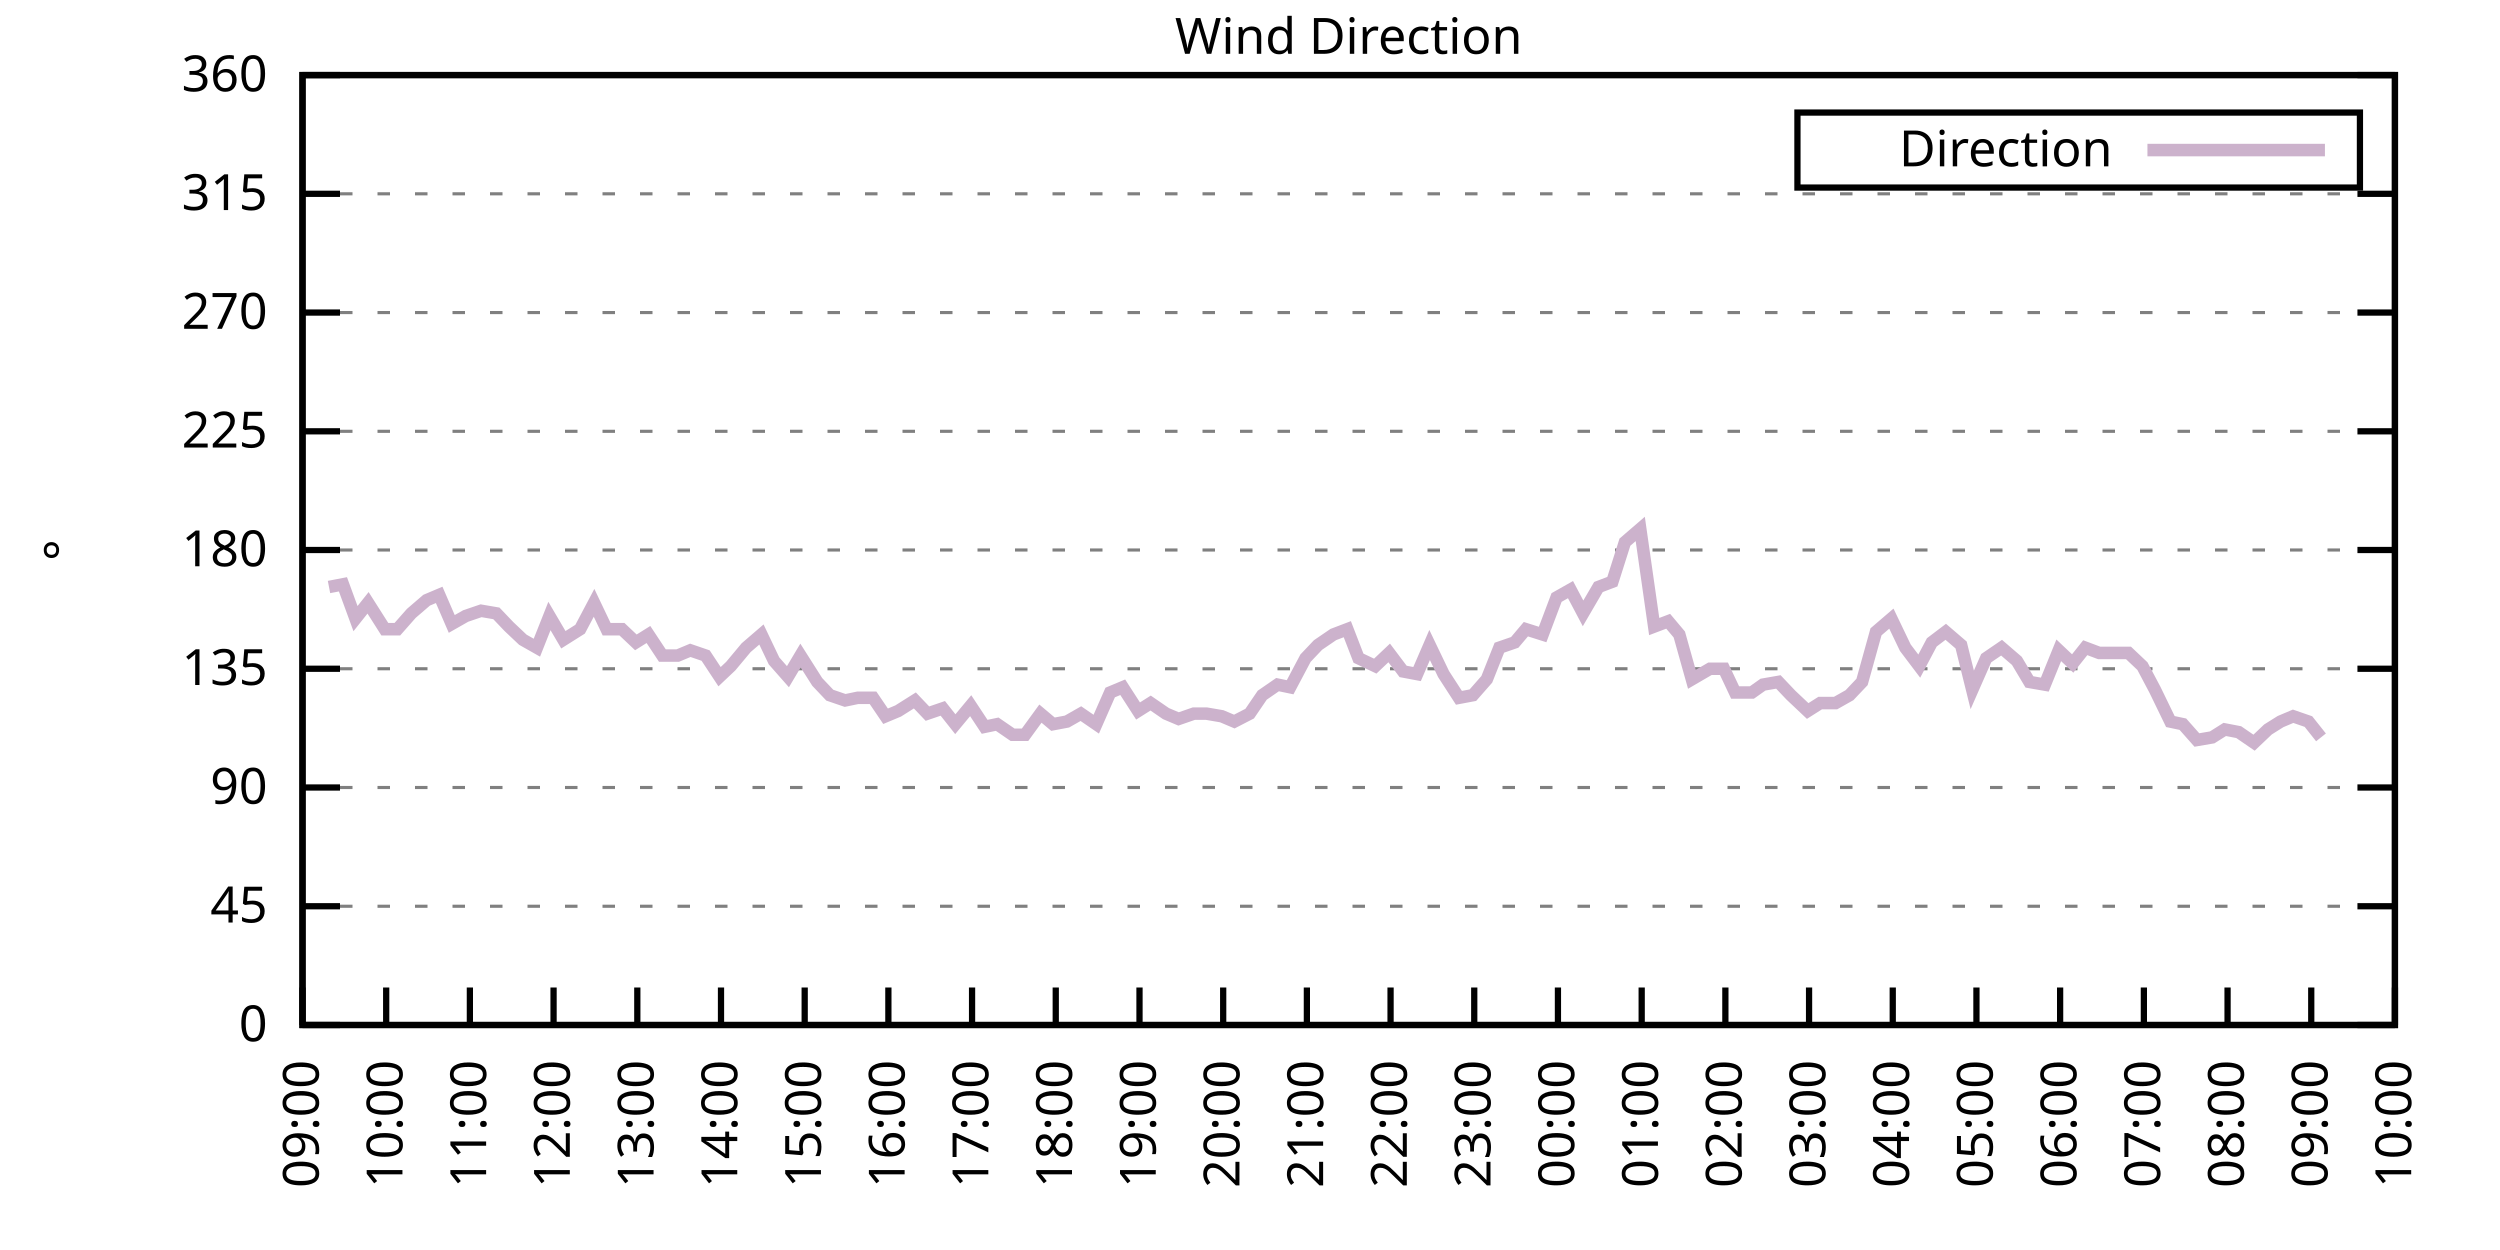
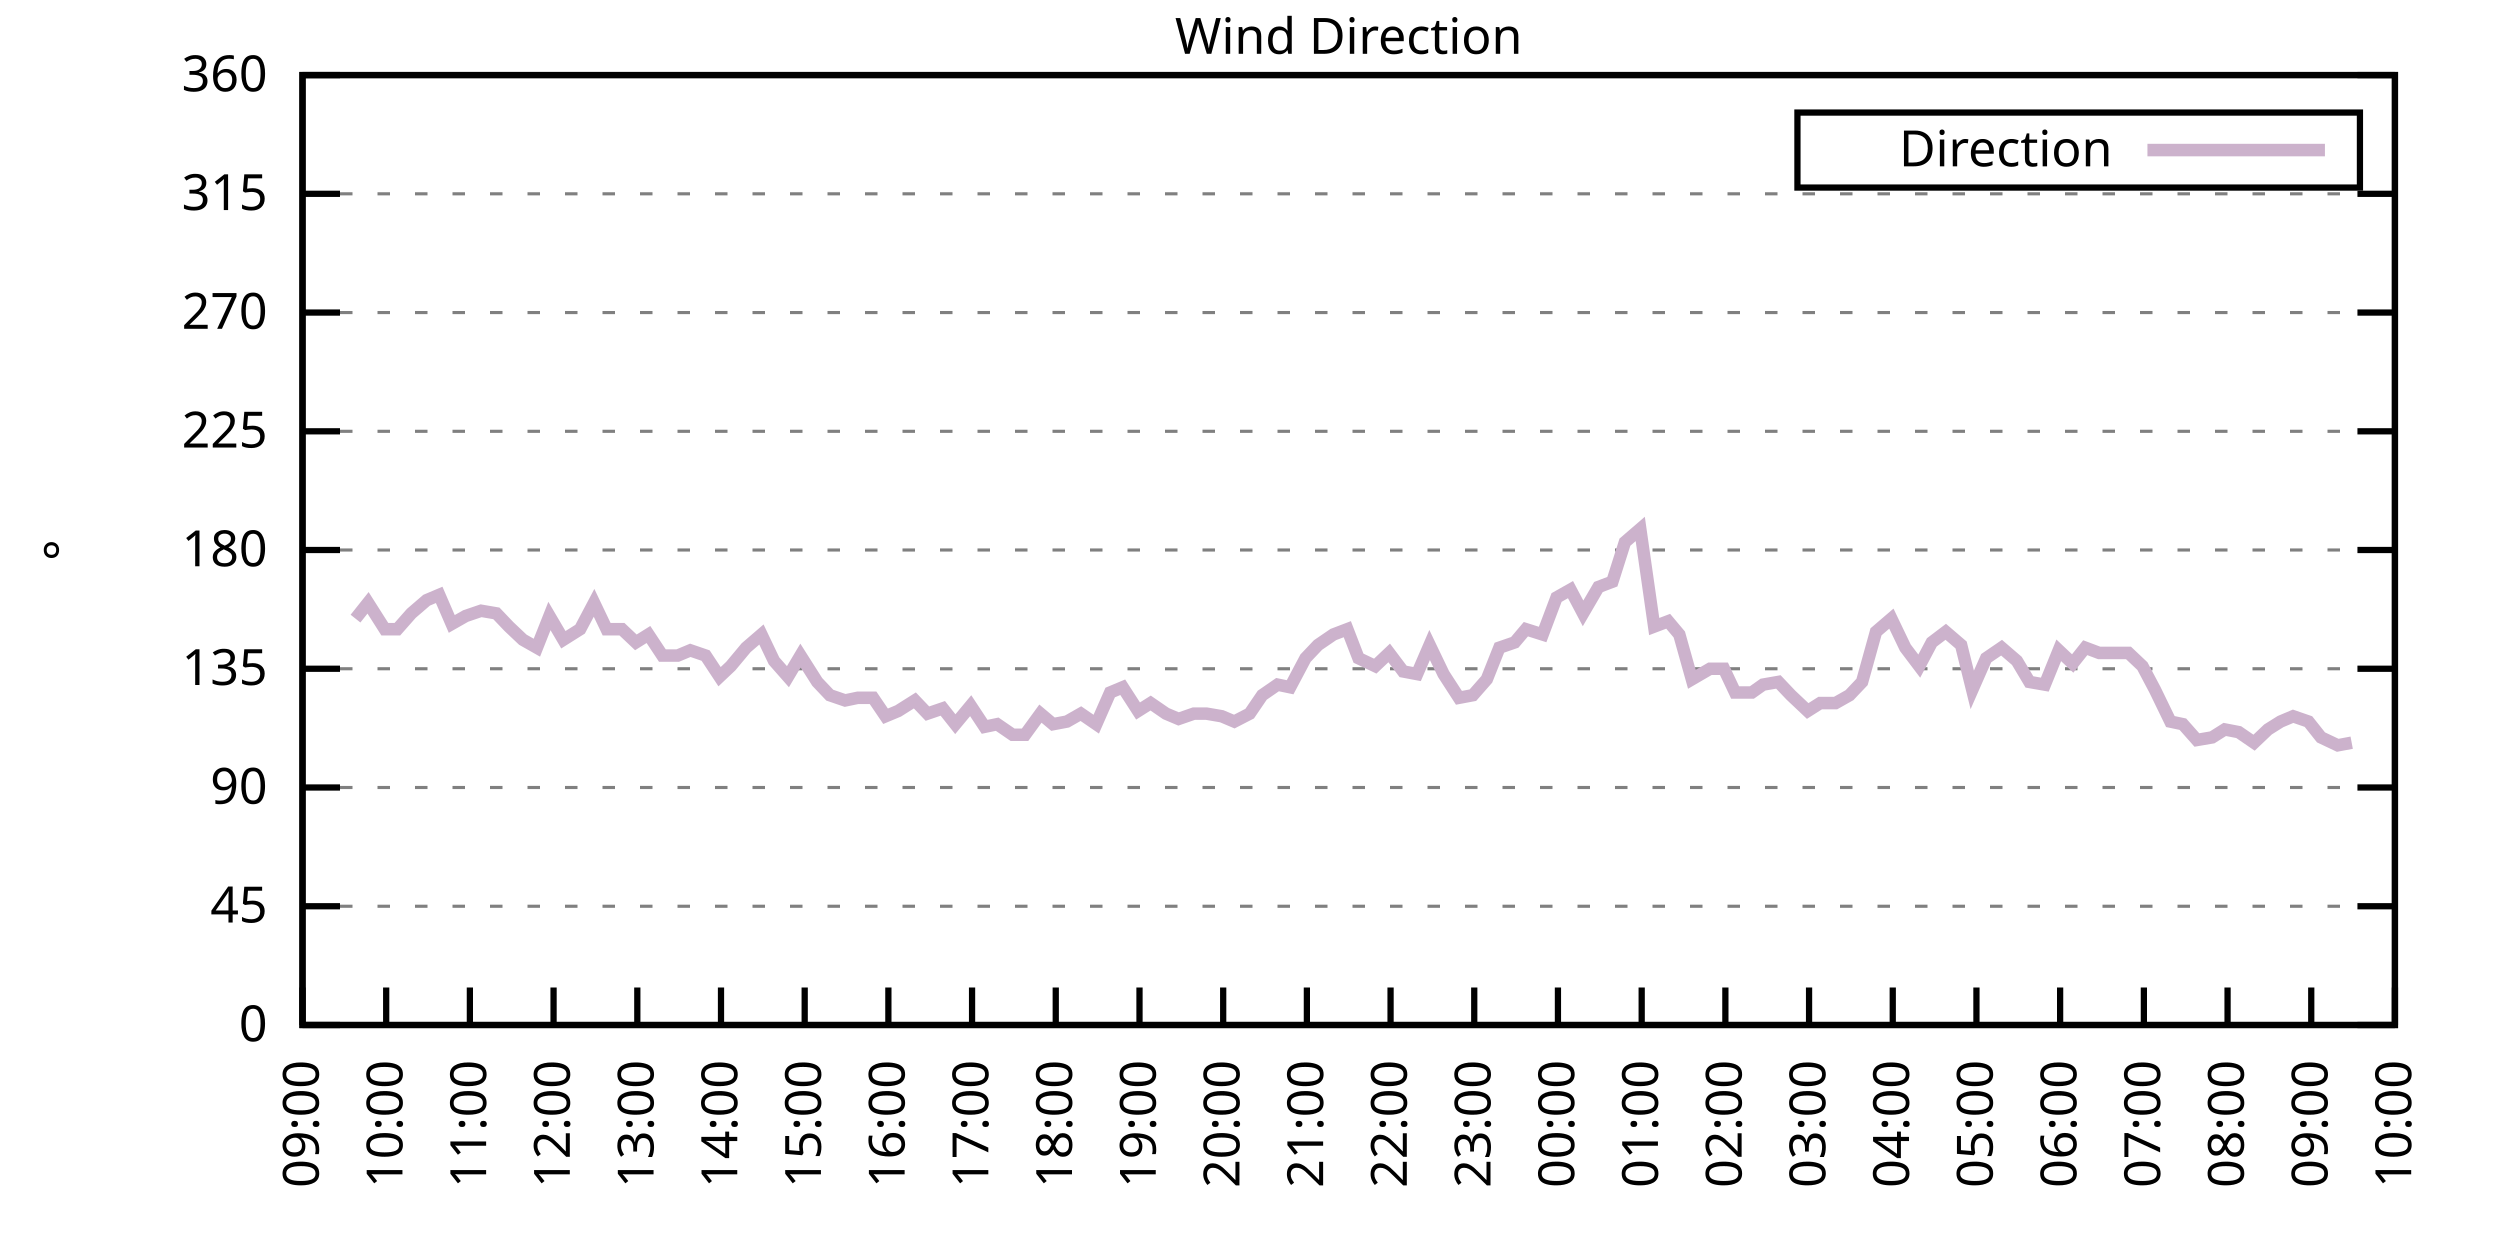
<svg xmlns="http://www.w3.org/2000/svg" xmlns:xlink="http://www.w3.org/1999/xlink" width="400" height="200" viewBox="0 0 400 200">
  <g id="gnuplot_canvas">
    <rect x="0" y="0" width="400" height="200" fill="none" />
    <defs>
      <circle id="gpDot" r="0.5" stroke-width="0.5" stroke="currentColor" />
      <path id="gpPt0" stroke-width="0.333" stroke="currentColor" d="M-1,0 h2 M0,-1 v2" />
      <path id="gpPt1" stroke-width="0.333" stroke="currentColor" d="M-1,-1 L1,1 M1,-1 L-1,1" />
      <path id="gpPt2" stroke-width="0.333" stroke="currentColor" d="M-1,0 L1,0 M0,-1 L0,1 M-1,-1 L1,1 M-1,1 L1,-1" />
      <rect id="gpPt3" stroke-width="0.333" stroke="currentColor" x="-1" y="-1" width="2" height="2" />
      <rect id="gpPt4" stroke-width="0.333" stroke="currentColor" fill="currentColor" x="-1" y="-1" width="2" height="2" />
      <circle id="gpPt5" stroke-width="0.333" stroke="currentColor" cx="0" cy="0" r="1" />
      <use xlink:href="#gpPt5" id="gpPt6" fill="currentColor" stroke="none" />
      <path id="gpPt7" stroke-width="0.333" stroke="currentColor" d="M0,-1.33 L-1.33,0.67 L1.33,0.67 z" />
      <use xlink:href="#gpPt7" id="gpPt8" fill="currentColor" stroke="none" />
      <use xlink:href="#gpPt7" id="gpPt9" stroke="currentColor" transform="rotate(180)" />
      <use xlink:href="#gpPt9" id="gpPt10" fill="currentColor" stroke="none" />
      <use xlink:href="#gpPt3" id="gpPt11" stroke="currentColor" transform="rotate(45)" />
      <use xlink:href="#gpPt11" id="gpPt12" fill="currentColor" stroke="none" />
      <path id="gpPt13" stroke-width="0.333" stroke="currentColor" d="M0,1.330 L1.265,0.411 L0.782,-1.067 L-0.782,-1.076 L-1.265,0.411 z" />
      <use xlink:href="#gpPt13" id="gpPt14" fill="currentColor" stroke="none" />
      <filter id="textbox" filterUnits="objectBoundingBox" x="0" y="0" height="1" width="1">
        <feFlood flood-color="white" flood-opacity="1" result="bgnd" />
        <feComposite in="SourceGraphic" in2="bgnd" operator="atop" />
      </filter>
      <filter id="greybox" filterUnits="objectBoundingBox" x="0" y="0" height="1" width="1">
        <feFlood flood-color="lightgrey" flood-opacity="1" result="grey" />
        <feComposite in="SourceGraphic" in2="grey" operator="atop" />
      </filter>
    </defs>
    <g fill="none" color="white" stroke="currentColor" stroke-width="1.00" stroke-linecap="butt" stroke-linejoin="miter">
</g>
    <g fill="none" color="black" stroke="currentColor" stroke-width="1.00" stroke-linecap="butt" stroke-linejoin="miter">
      <g stroke="none" shape-rendering="crispEdges">
        <polygon fill="rgb(255, 255, 255)" points="48.40,164.00 383.18,164.00 383.18,12.02 48.40,12.02 " />
      </g>
    </g>
    <g fill="none" color="black" stroke="currentColor" stroke-width="1.00" stroke-linecap="butt" stroke-linejoin="miter">
</g>
    <g fill="none" color="black" stroke="black" stroke-width="0.50" stroke-linecap="butt" stroke-linejoin="miter">
</g>
    <g fill="none" color="gray" stroke="currentColor" stroke-width="0.50" stroke-linecap="butt" stroke-linejoin="miter">
      <path stroke="gray" stroke-dasharray="2,4" class="gridline" d="M48.40,164.00 L383.19,164.00  " />
    </g>
    <g fill="none" color="gray" stroke="gray" stroke-width="1.00" stroke-linecap="butt" stroke-linejoin="miter">
</g>
    <g fill="none" color="black" stroke="currentColor" stroke-width="1.00" stroke-linecap="butt" stroke-linejoin="miter">
      <path stroke="black" d="M48.40,164.00 L54.40,164.00 M383.19,164.00 L377.19,164.00  " />
      <g transform="translate(42.80,166.60)" stroke="none" fill="black" font-family="Sans" font-size="8.00" text-anchor="end">
        <text>
          <tspan font-family="Sans"> 0</tspan>
        </text>
      </g>
    </g>
    <g fill="none" color="black" stroke="currentColor" stroke-width="1.00" stroke-linecap="butt" stroke-linejoin="miter">
</g>
    <g fill="none" color="black" stroke="black" stroke-width="0.50" stroke-linecap="butt" stroke-linejoin="miter">
</g>
    <g fill="none" color="gray" stroke="currentColor" stroke-width="0.50" stroke-linecap="butt" stroke-linejoin="miter">
      <path stroke="gray" stroke-dasharray="2,4" class="gridline" d="M48.40,145.00 L383.19,145.00  " />
    </g>
    <g fill="none" color="gray" stroke="gray" stroke-width="1.00" stroke-linecap="butt" stroke-linejoin="miter">
</g>
    <g fill="none" color="black" stroke="currentColor" stroke-width="1.00" stroke-linecap="butt" stroke-linejoin="miter">
      <path stroke="black" d="M48.40,145.00 L54.40,145.00 M383.19,145.00 L377.19,145.00  " />
      <g transform="translate(42.80,147.60)" stroke="none" fill="black" font-family="Sans" font-size="8.00" text-anchor="end">
        <text>
          <tspan font-family="Sans"> 45</tspan>
        </text>
      </g>
    </g>
    <g fill="none" color="black" stroke="currentColor" stroke-width="1.00" stroke-linecap="butt" stroke-linejoin="miter">
</g>
    <g fill="none" color="black" stroke="black" stroke-width="0.50" stroke-linecap="butt" stroke-linejoin="miter">
</g>
    <g fill="none" color="gray" stroke="currentColor" stroke-width="0.50" stroke-linecap="butt" stroke-linejoin="miter">
      <path stroke="gray" stroke-dasharray="2,4" class="gridline" d="M48.40,126.00 L383.19,126.00  " />
    </g>
    <g fill="none" color="gray" stroke="gray" stroke-width="1.00" stroke-linecap="butt" stroke-linejoin="miter">
</g>
    <g fill="none" color="black" stroke="currentColor" stroke-width="1.00" stroke-linecap="butt" stroke-linejoin="miter">
      <path stroke="black" d="M48.40,126.00 L54.40,126.00 M383.19,126.00 L377.19,126.00  " />
      <g transform="translate(42.80,128.60)" stroke="none" fill="black" font-family="Sans" font-size="8.00" text-anchor="end">
        <text>
          <tspan font-family="Sans"> 90</tspan>
        </text>
      </g>
    </g>
    <g fill="none" color="black" stroke="currentColor" stroke-width="1.00" stroke-linecap="butt" stroke-linejoin="miter">
</g>
    <g fill="none" color="black" stroke="black" stroke-width="0.50" stroke-linecap="butt" stroke-linejoin="miter">
</g>
    <g fill="none" color="gray" stroke="currentColor" stroke-width="0.50" stroke-linecap="butt" stroke-linejoin="miter">
      <path stroke="gray" stroke-dasharray="2,4" class="gridline" d="M48.40,107.00 L383.19,107.00  " />
    </g>
    <g fill="none" color="gray" stroke="gray" stroke-width="1.00" stroke-linecap="butt" stroke-linejoin="miter">
</g>
    <g fill="none" color="black" stroke="currentColor" stroke-width="1.00" stroke-linecap="butt" stroke-linejoin="miter">
      <path stroke="black" d="M48.40,107.00 L54.40,107.00 M383.19,107.00 L377.19,107.00  " />
      <g transform="translate(42.80,109.60)" stroke="none" fill="black" font-family="Sans" font-size="8.00" text-anchor="end">
        <text>
          <tspan font-family="Sans"> 135</tspan>
        </text>
      </g>
    </g>
    <g fill="none" color="black" stroke="currentColor" stroke-width="1.00" stroke-linecap="butt" stroke-linejoin="miter">
</g>
    <g fill="none" color="black" stroke="black" stroke-width="0.50" stroke-linecap="butt" stroke-linejoin="miter">
</g>
    <g fill="none" color="gray" stroke="currentColor" stroke-width="0.50" stroke-linecap="butt" stroke-linejoin="miter">
      <path stroke="gray" stroke-dasharray="2,4" class="gridline" d="M48.40,88.00 L383.19,88.00  " />
    </g>
    <g fill="none" color="gray" stroke="gray" stroke-width="1.00" stroke-linecap="butt" stroke-linejoin="miter">
</g>
    <g fill="none" color="black" stroke="currentColor" stroke-width="1.00" stroke-linecap="butt" stroke-linejoin="miter">
      <path stroke="black" d="M48.40,88.00 L54.40,88.00 M383.19,88.00 L377.19,88.00  " />
      <g transform="translate(42.80,90.60)" stroke="none" fill="black" font-family="Sans" font-size="8.00" text-anchor="end">
        <text>
          <tspan font-family="Sans"> 180</tspan>
        </text>
      </g>
    </g>
    <g fill="none" color="black" stroke="currentColor" stroke-width="1.00" stroke-linecap="butt" stroke-linejoin="miter">
</g>
    <g fill="none" color="black" stroke="black" stroke-width="0.50" stroke-linecap="butt" stroke-linejoin="miter">
</g>
    <g fill="none" color="gray" stroke="currentColor" stroke-width="0.50" stroke-linecap="butt" stroke-linejoin="miter">
      <path stroke="gray" stroke-dasharray="2,4" class="gridline" d="M48.40,69.01 L383.19,69.01  " />
    </g>
    <g fill="none" color="gray" stroke="gray" stroke-width="1.00" stroke-linecap="butt" stroke-linejoin="miter">
</g>
    <g fill="none" color="black" stroke="currentColor" stroke-width="1.00" stroke-linecap="butt" stroke-linejoin="miter">
      <path stroke="black" d="M48.40,69.01 L54.40,69.01 M383.19,69.01 L377.19,69.01  " />
      <g transform="translate(42.80,71.61)" stroke="none" fill="black" font-family="Sans" font-size="8.00" text-anchor="end">
        <text>
          <tspan font-family="Sans"> 225</tspan>
        </text>
      </g>
    </g>
    <g fill="none" color="black" stroke="currentColor" stroke-width="1.00" stroke-linecap="butt" stroke-linejoin="miter">
</g>
    <g fill="none" color="black" stroke="black" stroke-width="0.50" stroke-linecap="butt" stroke-linejoin="miter">
</g>
    <g fill="none" color="gray" stroke="currentColor" stroke-width="0.50" stroke-linecap="butt" stroke-linejoin="miter">
      <path stroke="gray" stroke-dasharray="2,4" class="gridline" d="M48.40,50.01 L383.19,50.01  " />
    </g>
    <g fill="none" color="gray" stroke="gray" stroke-width="1.00" stroke-linecap="butt" stroke-linejoin="miter">
</g>
    <g fill="none" color="black" stroke="currentColor" stroke-width="1.00" stroke-linecap="butt" stroke-linejoin="miter">
      <path stroke="black" d="M48.40,50.01 L54.40,50.01 M383.19,50.01 L377.19,50.01  " />
      <g transform="translate(42.80,52.61)" stroke="none" fill="black" font-family="Sans" font-size="8.00" text-anchor="end">
        <text>
          <tspan font-family="Sans"> 270</tspan>
        </text>
      </g>
    </g>
    <g fill="none" color="black" stroke="currentColor" stroke-width="1.00" stroke-linecap="butt" stroke-linejoin="miter">
</g>
    <g fill="none" color="black" stroke="black" stroke-width="0.50" stroke-linecap="butt" stroke-linejoin="miter">
</g>
    <g fill="none" color="gray" stroke="currentColor" stroke-width="0.50" stroke-linecap="butt" stroke-linejoin="miter">
      <path stroke="gray" stroke-dasharray="2,4" class="gridline" d="M48.40,31.01 L383.19,31.01  " />
    </g>
    <g fill="none" color="gray" stroke="gray" stroke-width="1.00" stroke-linecap="butt" stroke-linejoin="miter">
</g>
    <g fill="none" color="black" stroke="currentColor" stroke-width="1.00" stroke-linecap="butt" stroke-linejoin="miter">
      <path stroke="black" d="M48.40,31.01 L54.40,31.01 M383.19,31.01 L377.19,31.01  " />
      <g transform="translate(42.80,33.61)" stroke="none" fill="black" font-family="Sans" font-size="8.00" text-anchor="end">
        <text>
          <tspan font-family="Sans"> 315</tspan>
        </text>
      </g>
    </g>
    <g fill="none" color="black" stroke="currentColor" stroke-width="1.00" stroke-linecap="butt" stroke-linejoin="miter">
</g>
    <g fill="none" color="black" stroke="black" stroke-width="0.50" stroke-linecap="butt" stroke-linejoin="miter">
</g>
    <g fill="none" color="gray" stroke="currentColor" stroke-width="0.50" stroke-linecap="butt" stroke-linejoin="miter">
      <path stroke="gray" stroke-dasharray="2,4" class="gridline" d="M48.40,12.01 L383.19,12.01  " />
    </g>
    <g fill="none" color="gray" stroke="gray" stroke-width="1.00" stroke-linecap="butt" stroke-linejoin="miter">
</g>
    <g fill="none" color="black" stroke="currentColor" stroke-width="1.00" stroke-linecap="butt" stroke-linejoin="miter">
      <path stroke="black" d="M48.40,12.01 L54.40,12.01 M383.19,12.01 L377.19,12.01  " />
      <g transform="translate(42.80,14.61)" stroke="none" fill="black" font-family="Sans" font-size="8.00" text-anchor="end">
        <text>
          <tspan font-family="Sans"> 360</tspan>
        </text>
      </g>
    </g>
    <g fill="none" color="black" stroke="currentColor" stroke-width="1.00" stroke-linecap="butt" stroke-linejoin="miter">
      <path stroke="black" d="M48.40,164.00 L48.40,158.00  " />
      <g transform="translate(51.00,169.60) rotate(270.00)" stroke="none" fill="black" font-family="Sans" font-size="8.00" text-anchor="end">
        <text>
          <tspan font-family="Sans">09:00</tspan>
        </text>
      </g>
    </g>
    <g fill="none" color="black" stroke="currentColor" stroke-width="1.00" stroke-linecap="butt" stroke-linejoin="miter">
      <path stroke="black" d="M61.79,164.00 L61.79,158.00  " />
      <g transform="translate(64.39,169.60) rotate(270.00)" stroke="none" fill="black" font-family="Sans" font-size="8.00" text-anchor="end">
        <text>
          <tspan font-family="Sans">10:00</tspan>
        </text>
      </g>
    </g>
    <g fill="none" color="black" stroke="currentColor" stroke-width="1.00" stroke-linecap="butt" stroke-linejoin="miter">
      <path stroke="black" d="M75.18,164.00 L75.18,158.00  " />
      <g transform="translate(77.78,169.60) rotate(270.00)" stroke="none" fill="black" font-family="Sans" font-size="8.00" text-anchor="end">
        <text>
          <tspan font-family="Sans">11:00</tspan>
        </text>
      </g>
    </g>
    <g fill="none" color="black" stroke="currentColor" stroke-width="1.00" stroke-linecap="butt" stroke-linejoin="miter">
      <path stroke="black" d="M88.57,164.00 L88.57,158.00  " />
      <g transform="translate(91.17,169.60) rotate(270.00)" stroke="none" fill="black" font-family="Sans" font-size="8.00" text-anchor="end">
        <text>
          <tspan font-family="Sans">12:00</tspan>
        </text>
      </g>
    </g>
    <g fill="none" color="black" stroke="currentColor" stroke-width="1.00" stroke-linecap="butt" stroke-linejoin="miter">
      <path stroke="black" d="M101.97,164.00 L101.97,158.00  " />
      <g transform="translate(104.57,169.60) rotate(270.00)" stroke="none" fill="black" font-family="Sans" font-size="8.00" text-anchor="end">
        <text>
          <tspan font-family="Sans">13:00</tspan>
        </text>
      </g>
    </g>
    <g fill="none" color="black" stroke="currentColor" stroke-width="1.00" stroke-linecap="butt" stroke-linejoin="miter">
      <path stroke="black" d="M115.36,164.00 L115.36,158.00  " />
      <g transform="translate(117.96,169.60) rotate(270.00)" stroke="none" fill="black" font-family="Sans" font-size="8.00" text-anchor="end">
        <text>
          <tspan font-family="Sans">14:00</tspan>
        </text>
      </g>
    </g>
    <g fill="none" color="black" stroke="currentColor" stroke-width="1.00" stroke-linecap="butt" stroke-linejoin="miter">
      <path stroke="black" d="M128.75,164.00 L128.75,158.00  " />
      <g transform="translate(131.35,169.60) rotate(270.00)" stroke="none" fill="black" font-family="Sans" font-size="8.00" text-anchor="end">
        <text>
          <tspan font-family="Sans">15:00</tspan>
        </text>
      </g>
    </g>
    <g fill="none" color="black" stroke="currentColor" stroke-width="1.00" stroke-linecap="butt" stroke-linejoin="miter">
      <path stroke="black" d="M142.14,164.00 L142.14,158.00  " />
      <g transform="translate(144.74,169.60) rotate(270.00)" stroke="none" fill="black" font-family="Sans" font-size="8.00" text-anchor="end">
        <text>
          <tspan font-family="Sans">16:00</tspan>
        </text>
      </g>
    </g>
    <g fill="none" color="black" stroke="currentColor" stroke-width="1.00" stroke-linecap="butt" stroke-linejoin="miter">
      <path stroke="black" d="M155.53,164.00 L155.53,158.00  " />
      <g transform="translate(158.13,169.60) rotate(270.00)" stroke="none" fill="black" font-family="Sans" font-size="8.00" text-anchor="end">
        <text>
          <tspan font-family="Sans">17:00</tspan>
        </text>
      </g>
    </g>
    <g fill="none" color="black" stroke="currentColor" stroke-width="1.00" stroke-linecap="butt" stroke-linejoin="miter">
      <path stroke="black" d="M168.92,164.00 L168.92,158.00  " />
      <g transform="translate(171.52,169.60) rotate(270.00)" stroke="none" fill="black" font-family="Sans" font-size="8.00" text-anchor="end">
        <text>
          <tspan font-family="Sans">18:00</tspan>
        </text>
      </g>
    </g>
    <g fill="none" color="black" stroke="currentColor" stroke-width="1.00" stroke-linecap="butt" stroke-linejoin="miter">
      <path stroke="black" d="M182.32,164.00 L182.32,158.00  " />
      <g transform="translate(184.92,169.60) rotate(270.00)" stroke="none" fill="black" font-family="Sans" font-size="8.00" text-anchor="end">
        <text>
          <tspan font-family="Sans">19:00</tspan>
        </text>
      </g>
    </g>
    <g fill="none" color="black" stroke="currentColor" stroke-width="1.00" stroke-linecap="butt" stroke-linejoin="miter">
      <path stroke="black" d="M195.71,164.00 L195.71,158.00  " />
      <g transform="translate(198.31,169.60) rotate(270.00)" stroke="none" fill="black" font-family="Sans" font-size="8.00" text-anchor="end">
        <text>
          <tspan font-family="Sans">20:00</tspan>
        </text>
      </g>
    </g>
    <g fill="none" color="black" stroke="currentColor" stroke-width="1.00" stroke-linecap="butt" stroke-linejoin="miter">
      <path stroke="black" d="M209.10,164.00 L209.10,158.00  " />
      <g transform="translate(211.70,169.60) rotate(270.00)" stroke="none" fill="black" font-family="Sans" font-size="8.00" text-anchor="end">
        <text>
          <tspan font-family="Sans">21:00</tspan>
        </text>
      </g>
    </g>
    <g fill="none" color="black" stroke="currentColor" stroke-width="1.00" stroke-linecap="butt" stroke-linejoin="miter">
      <path stroke="black" d="M222.49,164.00 L222.49,158.00  " />
      <g transform="translate(225.09,169.60) rotate(270.00)" stroke="none" fill="black" font-family="Sans" font-size="8.00" text-anchor="end">
        <text>
          <tspan font-family="Sans">22:00</tspan>
        </text>
      </g>
    </g>
    <g fill="none" color="black" stroke="currentColor" stroke-width="1.00" stroke-linecap="butt" stroke-linejoin="miter">
      <path stroke="black" d="M235.88,164.00 L235.88,158.00  " />
      <g transform="translate(238.48,169.60) rotate(270.00)" stroke="none" fill="black" font-family="Sans" font-size="8.00" text-anchor="end">
        <text>
          <tspan font-family="Sans">23:00</tspan>
        </text>
      </g>
    </g>
    <g fill="none" color="black" stroke="currentColor" stroke-width="1.00" stroke-linecap="butt" stroke-linejoin="miter">
      <path stroke="black" d="M249.27,164.00 L249.27,158.00  " />
      <g transform="translate(251.87,169.60) rotate(270.00)" stroke="none" fill="black" font-family="Sans" font-size="8.00" text-anchor="end">
        <text>
          <tspan font-family="Sans">00:00</tspan>
        </text>
      </g>
    </g>
    <g fill="none" color="black" stroke="currentColor" stroke-width="1.00" stroke-linecap="butt" stroke-linejoin="miter">
      <path stroke="black" d="M262.67,164.00 L262.67,158.00  " />
      <g transform="translate(265.27,169.60) rotate(270.00)" stroke="none" fill="black" font-family="Sans" font-size="8.00" text-anchor="end">
        <text>
          <tspan font-family="Sans">01:00</tspan>
        </text>
      </g>
    </g>
    <g fill="none" color="black" stroke="currentColor" stroke-width="1.00" stroke-linecap="butt" stroke-linejoin="miter">
      <path stroke="black" d="M276.06,164.00 L276.06,158.00  " />
      <g transform="translate(278.66,169.60) rotate(270.00)" stroke="none" fill="black" font-family="Sans" font-size="8.00" text-anchor="end">
        <text>
          <tspan font-family="Sans">02:00</tspan>
        </text>
      </g>
    </g>
    <g fill="none" color="black" stroke="currentColor" stroke-width="1.00" stroke-linecap="butt" stroke-linejoin="miter">
      <path stroke="black" d="M289.45,164.00 L289.45,158.00  " />
      <g transform="translate(292.05,169.60) rotate(270.00)" stroke="none" fill="black" font-family="Sans" font-size="8.00" text-anchor="end">
        <text>
          <tspan font-family="Sans">03:00</tspan>
        </text>
      </g>
    </g>
    <g fill="none" color="black" stroke="currentColor" stroke-width="1.00" stroke-linecap="butt" stroke-linejoin="miter">
      <path stroke="black" d="M302.84,164.00 L302.84,158.00  " />
      <g transform="translate(305.44,169.60) rotate(270.00)" stroke="none" fill="black" font-family="Sans" font-size="8.00" text-anchor="end">
        <text>
          <tspan font-family="Sans">04:00</tspan>
        </text>
      </g>
    </g>
    <g fill="none" color="black" stroke="currentColor" stroke-width="1.00" stroke-linecap="butt" stroke-linejoin="miter">
      <path stroke="black" d="M316.23,164.00 L316.23,158.00  " />
      <g transform="translate(318.83,169.60) rotate(270.00)" stroke="none" fill="black" font-family="Sans" font-size="8.00" text-anchor="end">
        <text>
          <tspan font-family="Sans">05:00</tspan>
        </text>
      </g>
    </g>
    <g fill="none" color="black" stroke="currentColor" stroke-width="1.00" stroke-linecap="butt" stroke-linejoin="miter">
      <path stroke="black" d="M329.62,164.00 L329.62,158.00  " />
      <g transform="translate(332.22,169.60) rotate(270.00)" stroke="none" fill="black" font-family="Sans" font-size="8.00" text-anchor="end">
        <text>
          <tspan font-family="Sans">06:00</tspan>
        </text>
      </g>
    </g>
    <g fill="none" color="black" stroke="currentColor" stroke-width="1.00" stroke-linecap="butt" stroke-linejoin="miter">
      <path stroke="black" d="M343.02,164.00 L343.02,158.00  " />
      <g transform="translate(345.62,169.60) rotate(270.00)" stroke="none" fill="black" font-family="Sans" font-size="8.00" text-anchor="end">
        <text>
          <tspan font-family="Sans">07:00</tspan>
        </text>
      </g>
    </g>
    <g fill="none" color="black" stroke="currentColor" stroke-width="1.00" stroke-linecap="butt" stroke-linejoin="miter">
      <path stroke="black" d="M356.41,164.00 L356.41,158.00  " />
      <g transform="translate(359.01,169.60) rotate(270.00)" stroke="none" fill="black" font-family="Sans" font-size="8.00" text-anchor="end">
        <text>
          <tspan font-family="Sans">08:00</tspan>
        </text>
      </g>
    </g>
    <g fill="none" color="black" stroke="currentColor" stroke-width="1.00" stroke-linecap="butt" stroke-linejoin="miter">
      <path stroke="black" d="M369.80,164.00 L369.80,158.00  " />
      <g transform="translate(372.40,169.60) rotate(270.00)" stroke="none" fill="black" font-family="Sans" font-size="8.00" text-anchor="end">
        <text>
          <tspan font-family="Sans">09:00</tspan>
        </text>
      </g>
    </g>
    <g fill="none" color="black" stroke="currentColor" stroke-width="1.00" stroke-linecap="butt" stroke-linejoin="miter">
      <path stroke="black" d="M383.19,164.00 L383.19,158.00  " />
      <g transform="translate(385.79,169.60) rotate(270.00)" stroke="none" fill="black" font-family="Sans" font-size="8.00" text-anchor="end">
        <text>
          <tspan font-family="Sans">10:00</tspan>
        </text>
      </g>
    </g>
    <g fill="none" color="black" stroke="currentColor" stroke-width="1.00" stroke-linecap="butt" stroke-linejoin="miter">
</g>
    <g fill="none" color="black" stroke="currentColor" stroke-width="1.00" stroke-linecap="butt" stroke-linejoin="miter">
      <path stroke="black" d="M48.40,12.01 L48.40,164.00 L383.19,164.00 L383.19,12.01 L48.40,12.01 Z  " />
    </g>
    <g fill="none" color="black" stroke="currentColor" stroke-width="1.00" stroke-linecap="butt" stroke-linejoin="miter">
</g>
    <g fill="none" color="black" stroke="currentColor" stroke-width="1.00" stroke-linecap="butt" stroke-linejoin="miter">
      <path stroke="black" d="M287.59,30.01 L287.59,18.01 L377.59,18.01 L377.59,30.01 L287.59,30.01 Z  " />
    </g>
    <g id="Wind_direction_plot_1">
      <g fill="none" color="white" stroke="black" stroke-width="2.00" stroke-linecap="butt" stroke-linejoin="miter">
</g>
      <g fill="none" color="black" stroke="currentColor" stroke-width="2.00" stroke-linecap="butt" stroke-linejoin="miter">
        <g transform="translate(337.99,26.61)" stroke="none" fill="black" font-family="Sans" font-size="8.00" text-anchor="end">
          <text>
            <tspan font-family="Sans">Direction</tspan>
          </text>
        </g>
      </g>
      <g fill="none" color="black" stroke="currentColor" stroke-width="2.00" stroke-linecap="butt" stroke-linejoin="miter">
-         <path stroke="rgb(204, 178, 204)" d="M343.59,24.01 L371.99,24.01 M52.64,93.92 L54.87,93.49 L56.88,98.98 L58.89,96.45 L61.57,100.67 L63.58,100.67   L65.81,98.14 L68.26,96.03 L70.27,95.18 L72.28,99.83 L74.51,98.56 L76.97,97.72 L79.42,98.14 L81.43,100.25   L83.66,102.36 L85.90,103.63 L87.91,98.56 L90.14,102.36 L92.82,100.67 L95.05,96.45 L97.06,100.67 L99.51,100.67   L101.74,102.78 L103.75,101.52 L105.98,104.89 L108.44,104.89 L110.45,104.05 L112.90,104.89 L115.13,108.27 L116.92,106.58   L119.38,103.63 L121.83,101.52 L123.84,105.74 L126.07,108.27 L128.08,104.89 L130.76,109.11 L132.77,111.23 L135.22,112.07   L137.23,111.65 L139.69,111.65 L141.69,114.60 L143.70,113.76 L146.38,112.07 L148.39,114.18 L150.85,113.34 L152.85,115.87   L155.31,112.91 L157.54,116.29 L159.55,115.87 L162.01,117.56 L164.01,117.56 L166.47,114.18 L168.48,115.87 L170.71,115.45   L172.94,114.18 L175.40,115.87 L177.63,110.80 L179.64,109.96 L182.09,113.76 L184.10,112.49 L186.56,114.18 L188.57,115.03   L191.02,114.18 L193.03,114.18 L195.48,114.60 L197.49,115.45 L199.95,114.18 L201.96,111.23 L204.41,109.54 L206.42,109.96   L208.88,105.31 L210.88,103.20 L213.34,101.52 L215.57,100.67 L217.36,105.31 L220.04,106.58 L222.27,104.47 L224.50,107.43   L226.73,107.85 L228.74,103.20 L230.97,107.85 L233.43,111.65 L235.66,111.23 L237.89,108.69 L239.90,103.63 L242.36,102.78   L244.14,100.67 L246.82,101.52 L249.05,95.60 L251.28,94.34 L253.29,98.14 L255.75,93.92 L257.98,93.07 L259.99,86.74   L262.44,84.63 L264.67,100.25 L266.91,99.40 L268.69,101.52 L270.70,108.69 L273.60,107.00 L275.83,107.00 L277.62,110.80   L280.30,110.80 L282.08,109.54 L284.54,109.11 L286.55,111.23 L289.23,113.76 L291.23,112.49 L293.69,112.49 L295.92,111.23   L297.93,109.11 L300.16,101.09 L302.62,98.98 L304.85,103.63 L307.08,106.58 L309.09,102.78 L311.32,101.09 L313.78,103.20   L315.56,110.38 L317.79,105.31 L320.25,103.63 L322.70,105.74 L324.71,109.11 L327.17,109.54 L329.40,104.05 L331.63,106.16   L333.64,103.63 L335.87,104.47 L337.88,104.47 L340.56,104.47 L342.79,106.58 L344.80,110.38 L347.26,115.45 L349.26,115.87   L351.50,118.40 L353.95,117.98 L355.96,116.71 L358.19,117.14 L360.65,118.83 L362.88,116.71 L364.89,115.45 L366.90,114.60   L369.35,115.45 L371.36,117.98  " />
+         <path stroke="rgb(204, 178, 204)" d="M343.59,24.01 L371.99,24.01 M56.88,98.98 L58.89,96.45 L61.57,100.67 L63.58,100.67 L65.81,98.14 L68.26,96.03   L70.27,95.18 L72.28,99.83 L74.51,98.56 L76.97,97.72 L79.42,98.14 L81.43,100.25 L83.66,102.36 L85.90,103.63   L87.91,98.56 L90.14,102.36 L92.82,100.67 L95.05,96.45 L97.06,100.67 L99.51,100.67 L101.74,102.78 L103.75,101.52   L105.98,104.89 L108.44,104.89 L110.45,104.05 L112.90,104.89 L115.13,108.27 L116.92,106.58 L119.38,103.63 L121.83,101.52   L123.84,105.74 L126.07,108.27 L128.08,104.89 L130.76,109.11 L132.77,111.23 L135.22,112.07 L137.23,111.65 L139.69,111.65   L141.69,114.60 L143.70,113.76 L146.38,112.07 L148.39,114.18 L150.85,113.34 L152.85,115.87 L155.31,112.91 L157.54,116.29   L159.55,115.87 L162.01,117.56 L164.01,117.56 L166.47,114.18 L168.48,115.87 L170.71,115.45 L172.94,114.18 L175.40,115.87   L177.63,110.80 L179.64,109.96 L182.09,113.76 L184.10,112.49 L186.56,114.18 L188.57,115.03 L191.02,114.18 L193.03,114.18   L195.48,114.60 L197.49,115.45 L199.95,114.18 L201.96,111.23 L204.41,109.54 L206.42,109.96 L208.88,105.31 L210.88,103.20   L213.34,101.52 L215.57,100.67 L217.36,105.31 L220.04,106.58 L222.27,104.47 L224.50,107.43 L226.73,107.85 L228.74,103.20   L230.97,107.85 L233.43,111.65 L235.66,111.23 L237.89,108.69 L239.90,103.63 L242.36,102.78 L244.14,100.67 L246.82,101.52   L249.05,95.60 L251.28,94.34 L253.29,98.14 L255.75,93.92 L257.98,93.07 L259.99,86.74 L262.44,84.63 L264.67,100.25   L266.91,99.40 L268.69,101.52 L270.70,108.69 L273.60,107.00 L275.83,107.00 L277.62,110.80 L280.30,110.80 L282.08,109.54   L284.54,109.11 L286.55,111.23 L289.23,113.76 L291.23,112.49 L293.69,112.49 L295.92,111.23 L297.93,109.11 L300.16,101.09   L302.62,98.98 L304.85,103.63 L307.08,106.58 L309.09,102.78 L311.32,101.09 L313.78,103.20 L315.56,110.38 L317.79,105.31   L320.25,103.63 L322.70,105.74 L324.71,109.11 L327.17,109.54 L329.40,104.05 L331.63,106.16 L333.64,103.63 L335.87,104.47   L337.88,104.47 L340.56,104.47 L342.79,106.58 L344.80,110.38 L347.26,115.45 L349.26,115.87 L351.50,118.40 L353.95,117.98   L355.96,116.71 L358.19,117.14 L360.65,118.83 L362.88,116.71 L364.89,115.45 L366.90,114.60 L369.35,115.45 L371.36,117.98   L374.04,119.25 L376.27,118.83  " />
      </g>
    </g>
    <g fill="none" color="black" stroke="currentColor" stroke-width="2.00" stroke-linecap="butt" stroke-linejoin="miter">
</g>
    <g fill="none" color="black" stroke="black" stroke-width="1.00" stroke-linecap="butt" stroke-linejoin="miter">
</g>
    <g fill="none" color="black" stroke="currentColor" stroke-width="1.00" stroke-linecap="butt" stroke-linejoin="miter">
      <path stroke="black" d="M48.40,12.01 L48.40,164.00 L383.19,164.00 L383.19,12.01 L48.40,12.01 Z  " />
      <g transform="translate(12.80,88.01) rotate(270.00)" stroke="none" fill="black" font-family="Sans" font-size="8.00" text-anchor="middle">
        <text>
          <tspan font-family="Sans">°</tspan>
        </text>
      </g>
    </g>
    <g fill="none" color="black" stroke="currentColor" stroke-width="1.00" stroke-linecap="butt" stroke-linejoin="miter">
</g>
    <g fill="none" color="black" stroke="currentColor" stroke-width="1.00" stroke-linecap="butt" stroke-linejoin="miter">
      <g transform="translate(215.79,8.61)" stroke="none" fill="black" font-family="Sans" font-size="8.00" text-anchor="middle">
        <text>
          <tspan font-family="Sans">Wind Direction</tspan>
        </text>
      </g>
    </g>
    <g fill="none" color="black" stroke="currentColor" stroke-width="1.00" stroke-linecap="butt" stroke-linejoin="miter">
</g>
  </g>
</svg>
